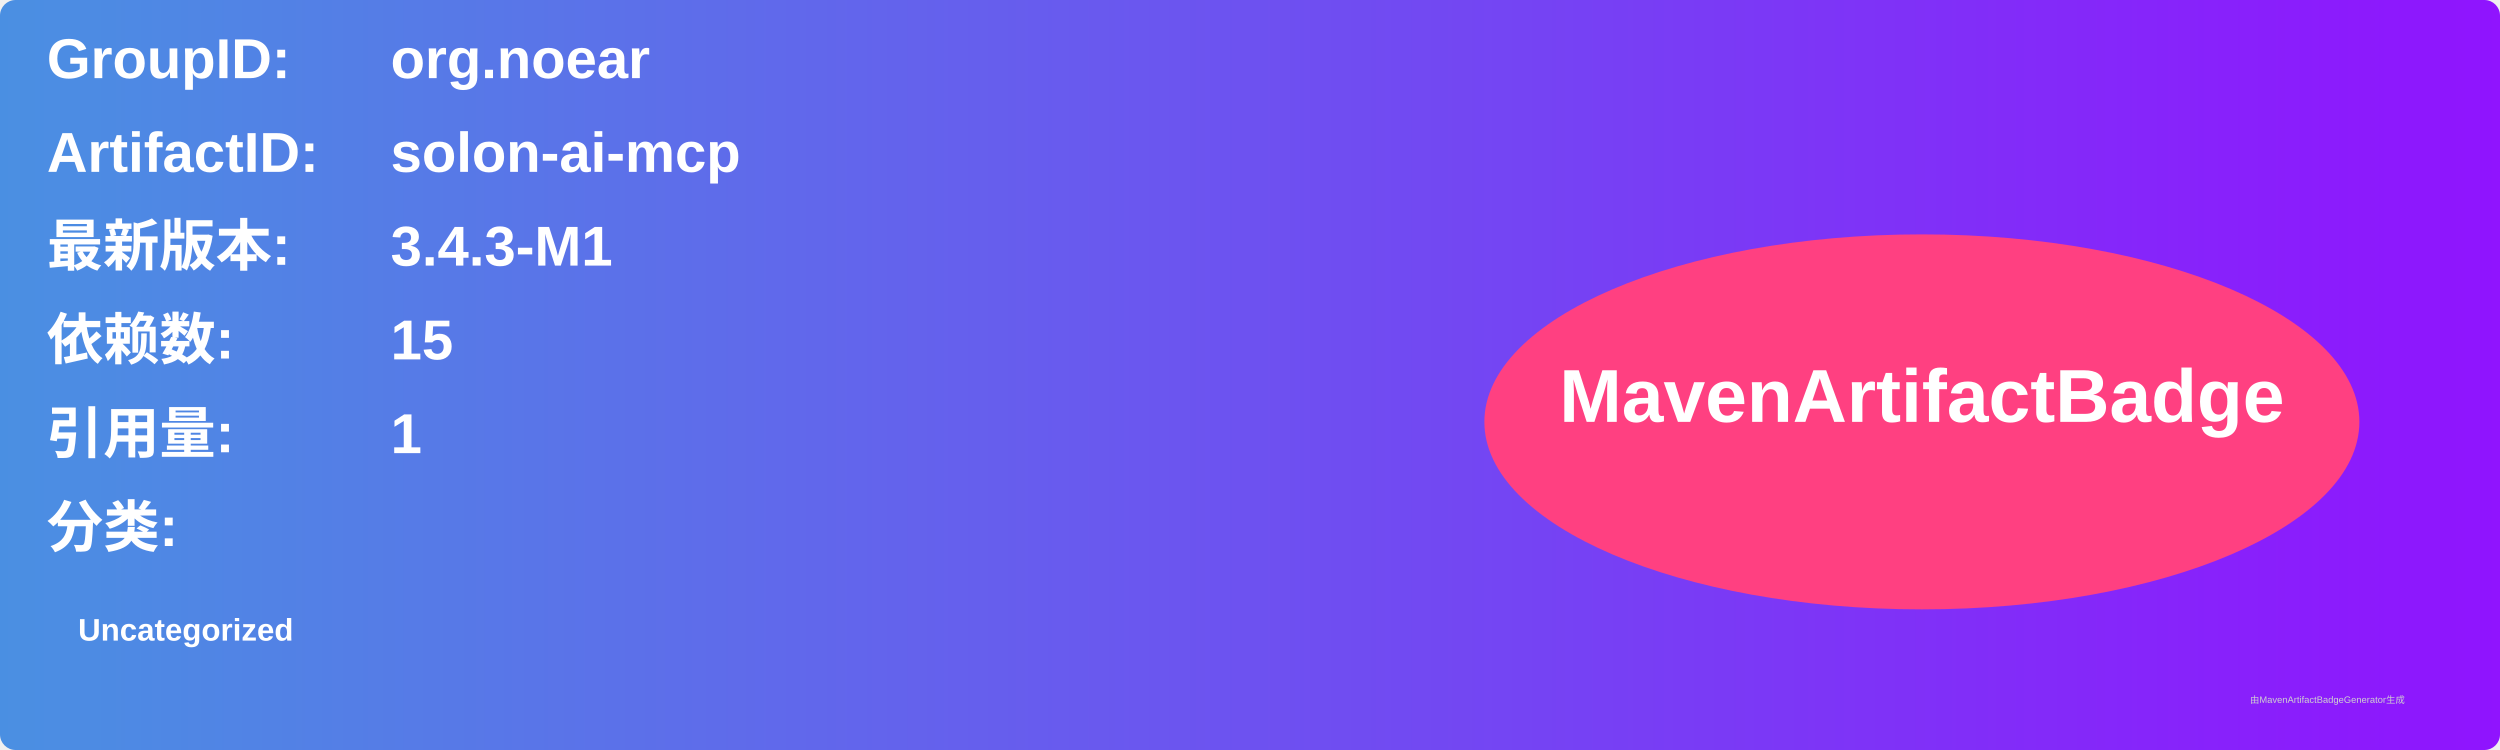
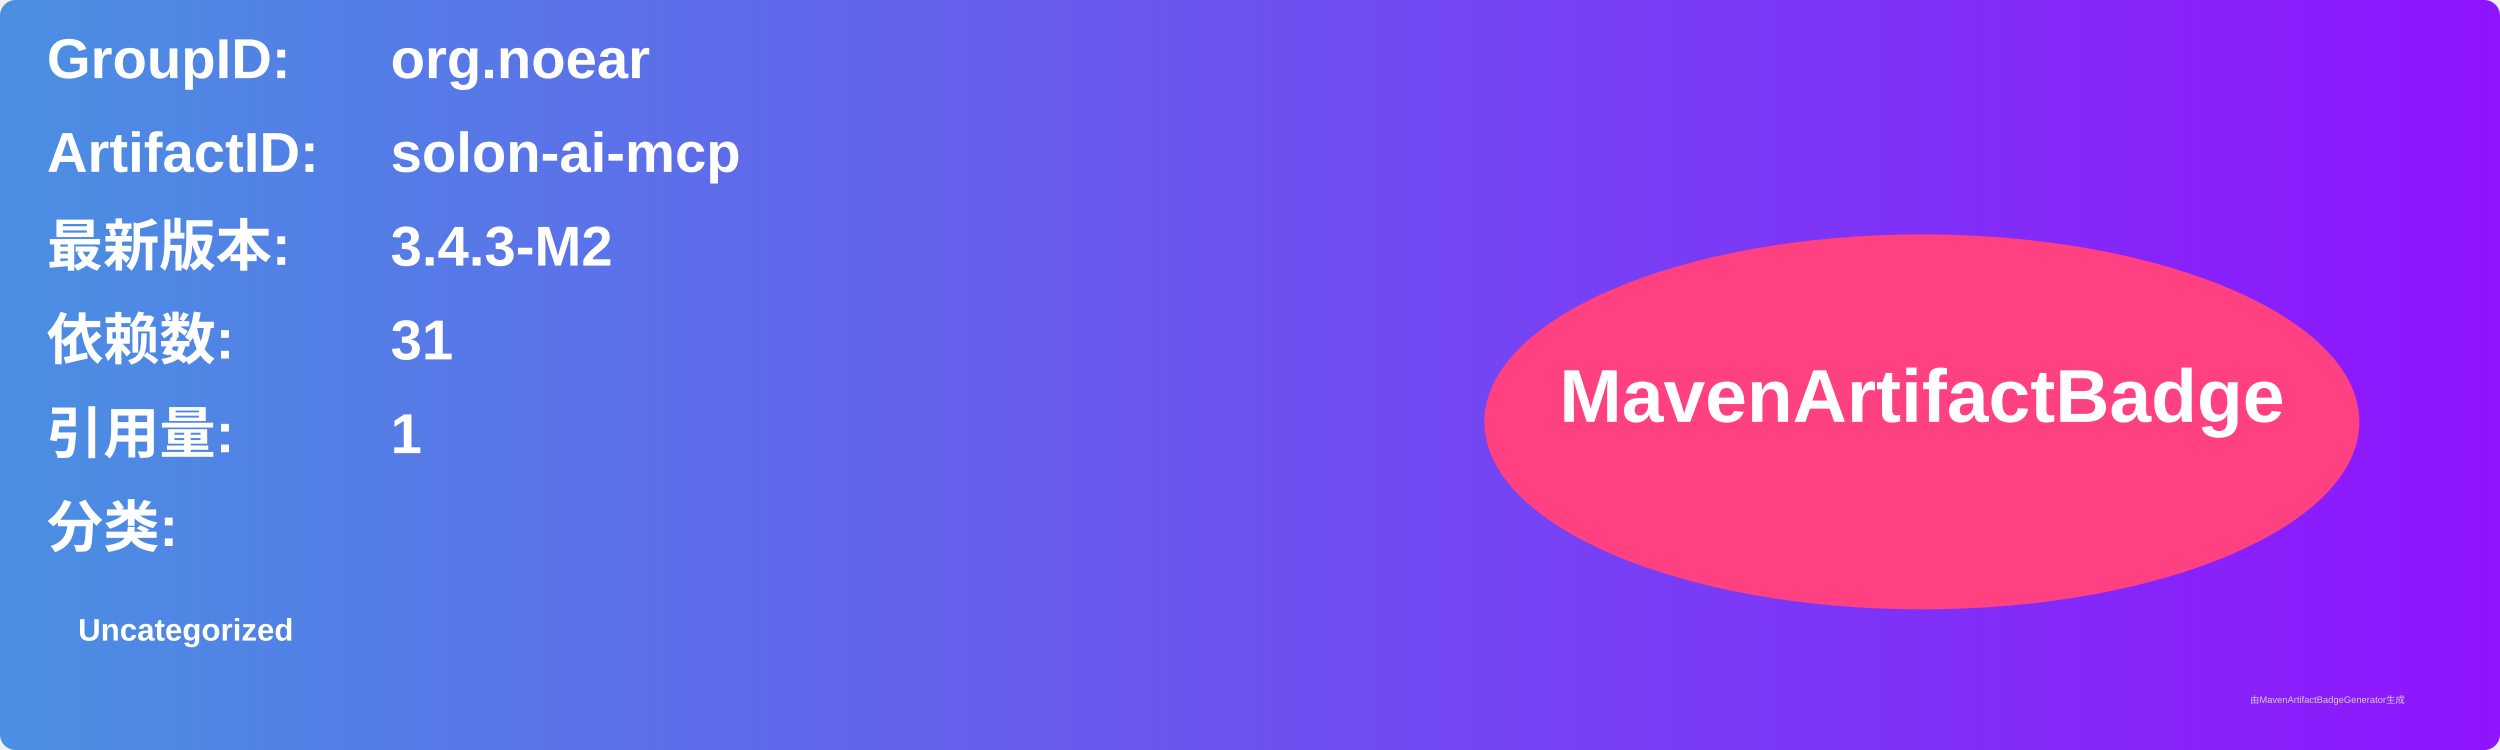
<svg xmlns="http://www.w3.org/2000/svg" width="800" height="240" viewBox="0 0 800 240">
  <linearGradient id="grad" x1="0%" y1="0%" x2="100%" y2="0%">
    <stop offset="0%" stop-color="#4a90e2" />
    <stop offset="100%" stop-color="#9013fe" />
  </linearGradient>
  <rect width="100%" height="100%" rx="5" ry="5" fill="url(#grad)" />
  <g transform="translate(15, 15)">
    <text x="0" y="10" font-family="Arial" font-size="18" fill="white" font-weight="bold" width="260">GroupID:</text>
    <text x="110" y="10" font-family="Arial" font-size="18" fill="white" font-weight="bold" width="460">org.noear</text>
    <text x="0" y="40" font-family="Arial" font-size="18" fill="white" font-weight="bold" width="260">ArtifactID:</text>
    <text x="110" y="40" font-family="Arial" font-size="18" fill="white" font-weight="bold" width="460">solon-ai-mcp</text>
    <text x="0" y="70" font-family="Arial" font-size="18" fill="white" font-weight="bold">最新版本:</text>
    <text x="110" y="70" font-family="Arial" font-size="18" fill="white" font-weight="bold">
-       <tspan font-weight="bold">3.4.3-M1</tspan>
+       <tspan font-weight="bold">3.4.3-M2</tspan>
    </text>
    <text x="0" y="100" font-family="Arial" font-size="18" fill="white" font-weight="bold">依赖数: </text>
    <text x="110" y="100" font-family="Arial" font-size="18" fill="white">
-       <tspan font-weight="bold">15</tspan>
+       <tspan font-weight="bold">31</tspan>
    </text>
    <text x="0" y="130" font-family="Arial" font-size="18" fill="white" font-weight="bold">引用量: </text>
    <text x="110" y="130" font-family="Arial" font-size="18" fill="white">
      <tspan font-weight="bold">1</tspan>
    </text>
    <text x="0" y="160" font-family="Arial" font-size="18" fill="white" font-weight="bold">分类:</text>
    <text x="10" y="190" font-family="Arial" font-size="10" fill="white">
      <tspan font-weight="bold">Uncategorized</tspan>
    </text>
    <ellipse cx="600" cy="120" rx="140" ry="60" fill="#ff4081" />
    <text x="600" y="120" text-anchor="middle" font-family="Arial" font-size="24" fill="white" font-weight="bold">MavenArtifactBadge</text>
  </g>
  <text x="720" y="225" font-family="Arial" font-size="3" fill="#d0d0d0">由MavenArtifactBadgeGenerator生成</text>
</svg>
